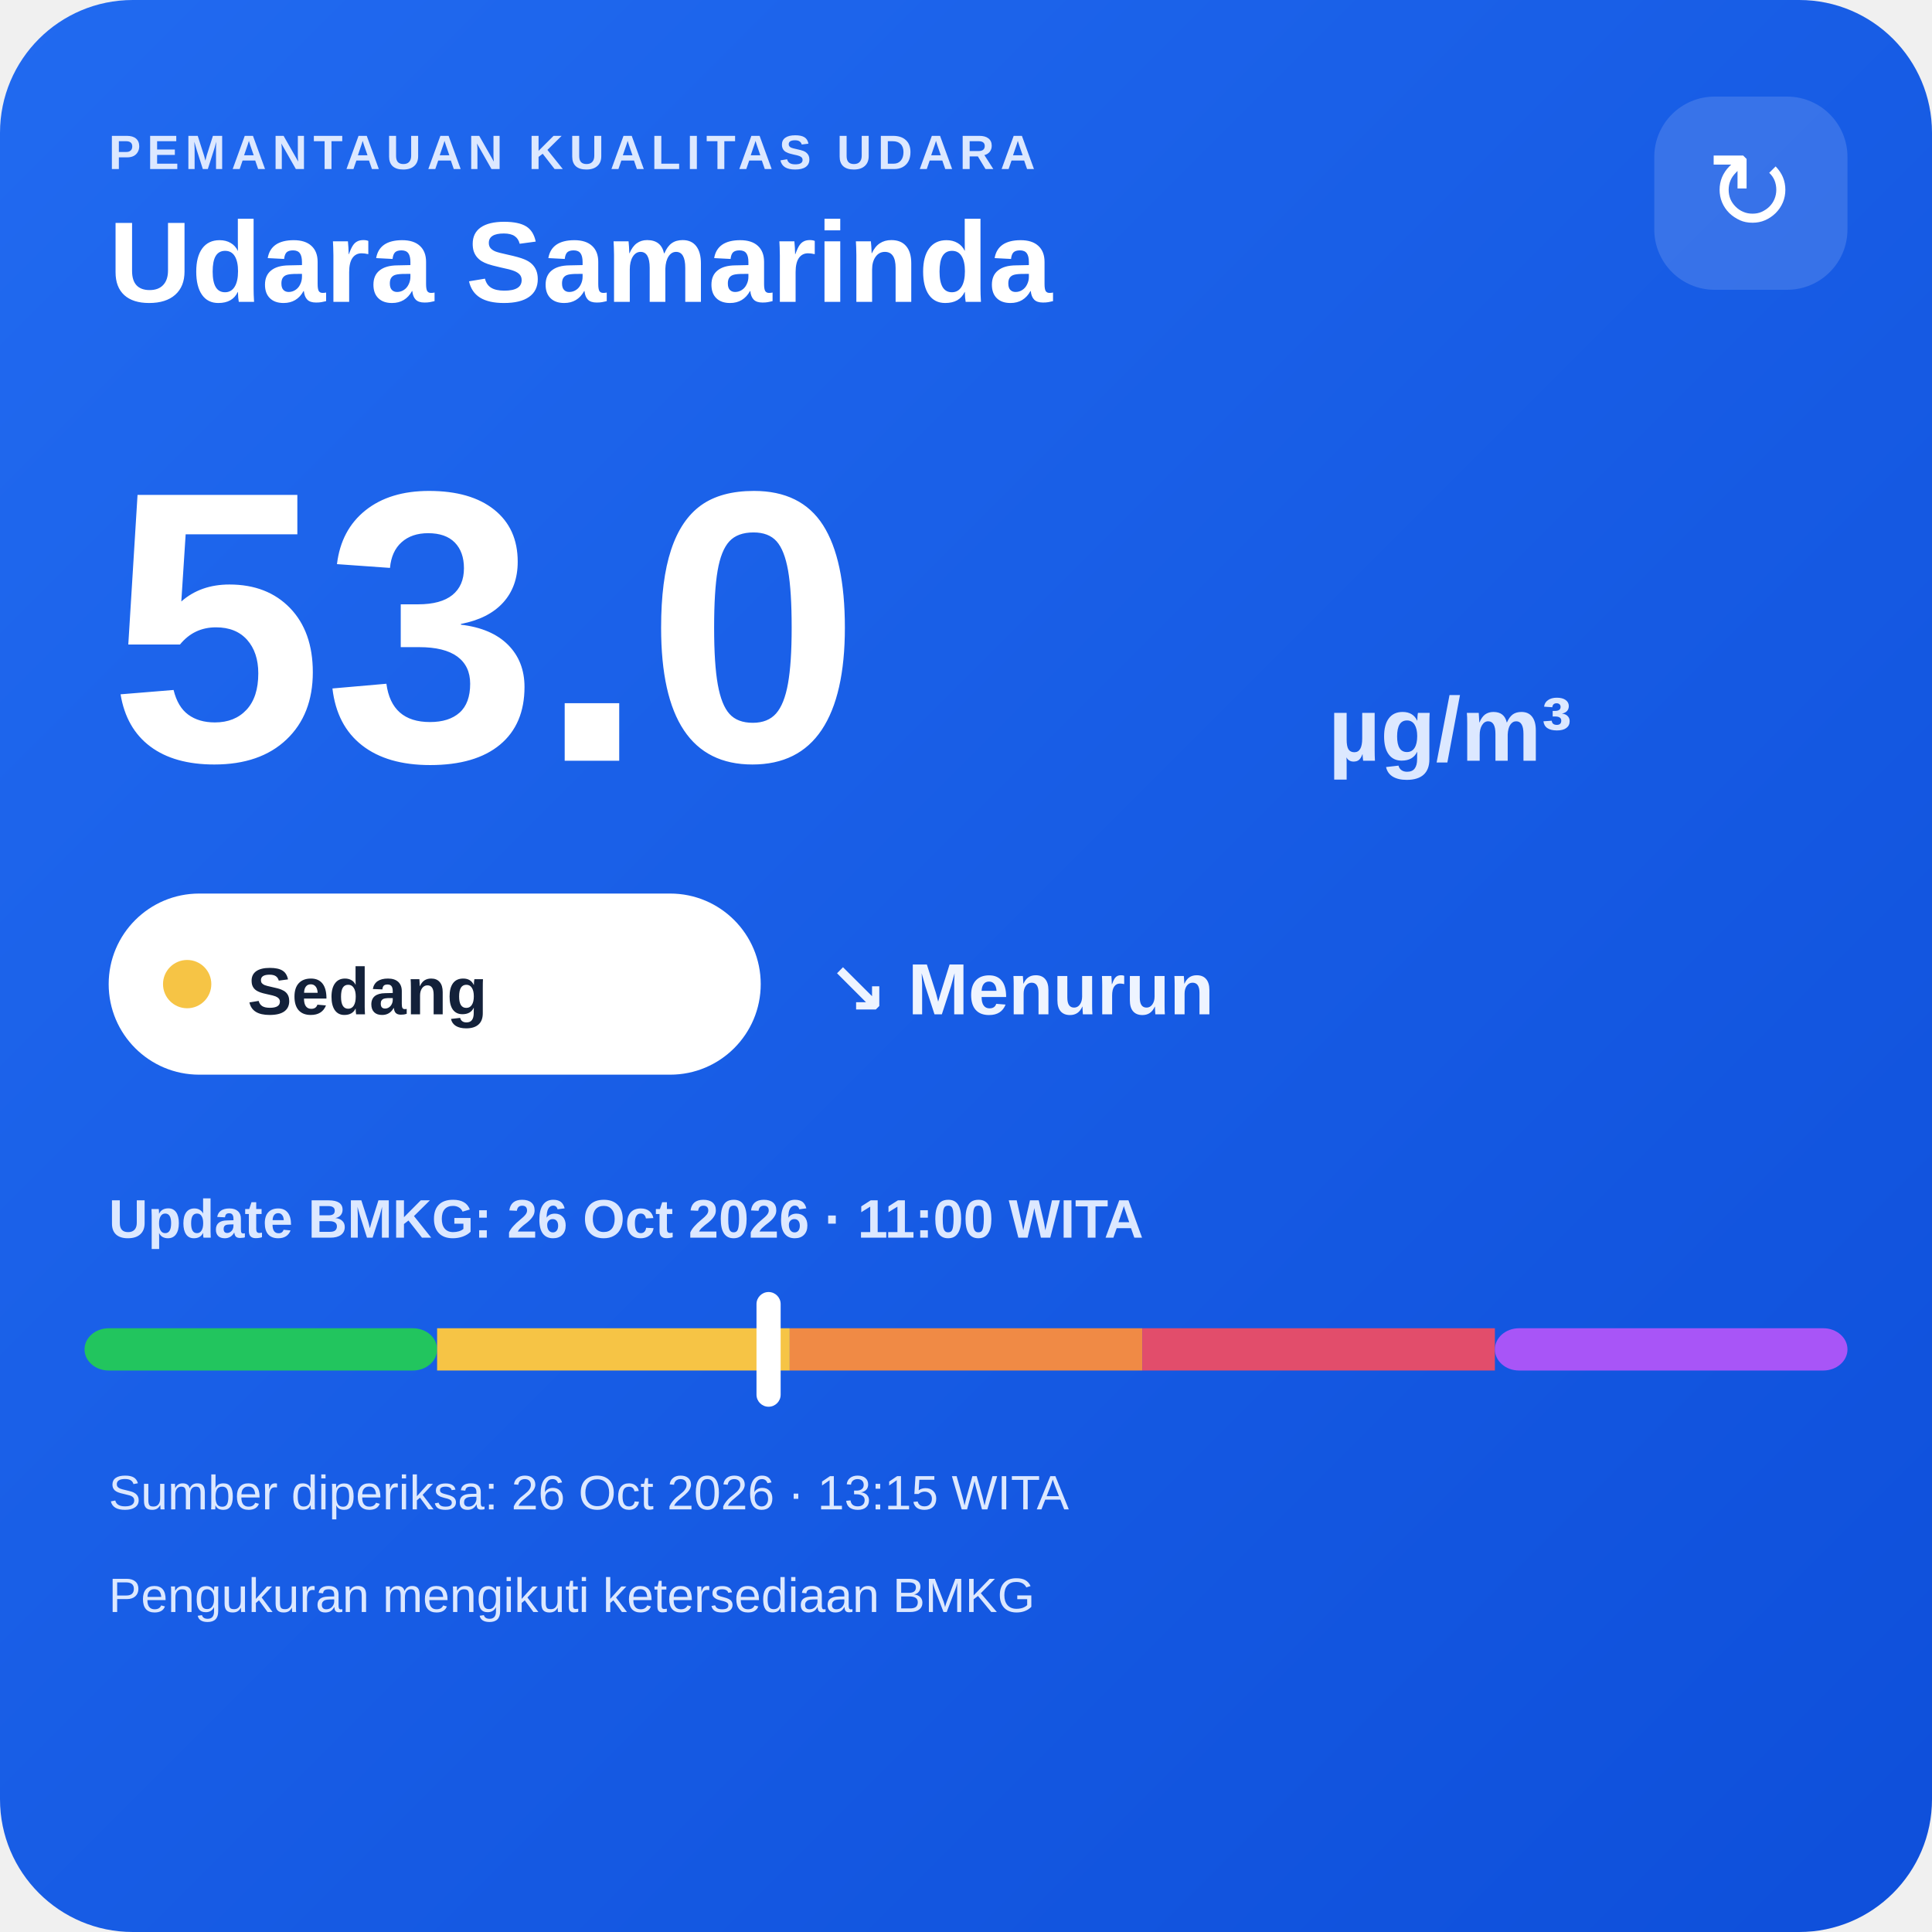
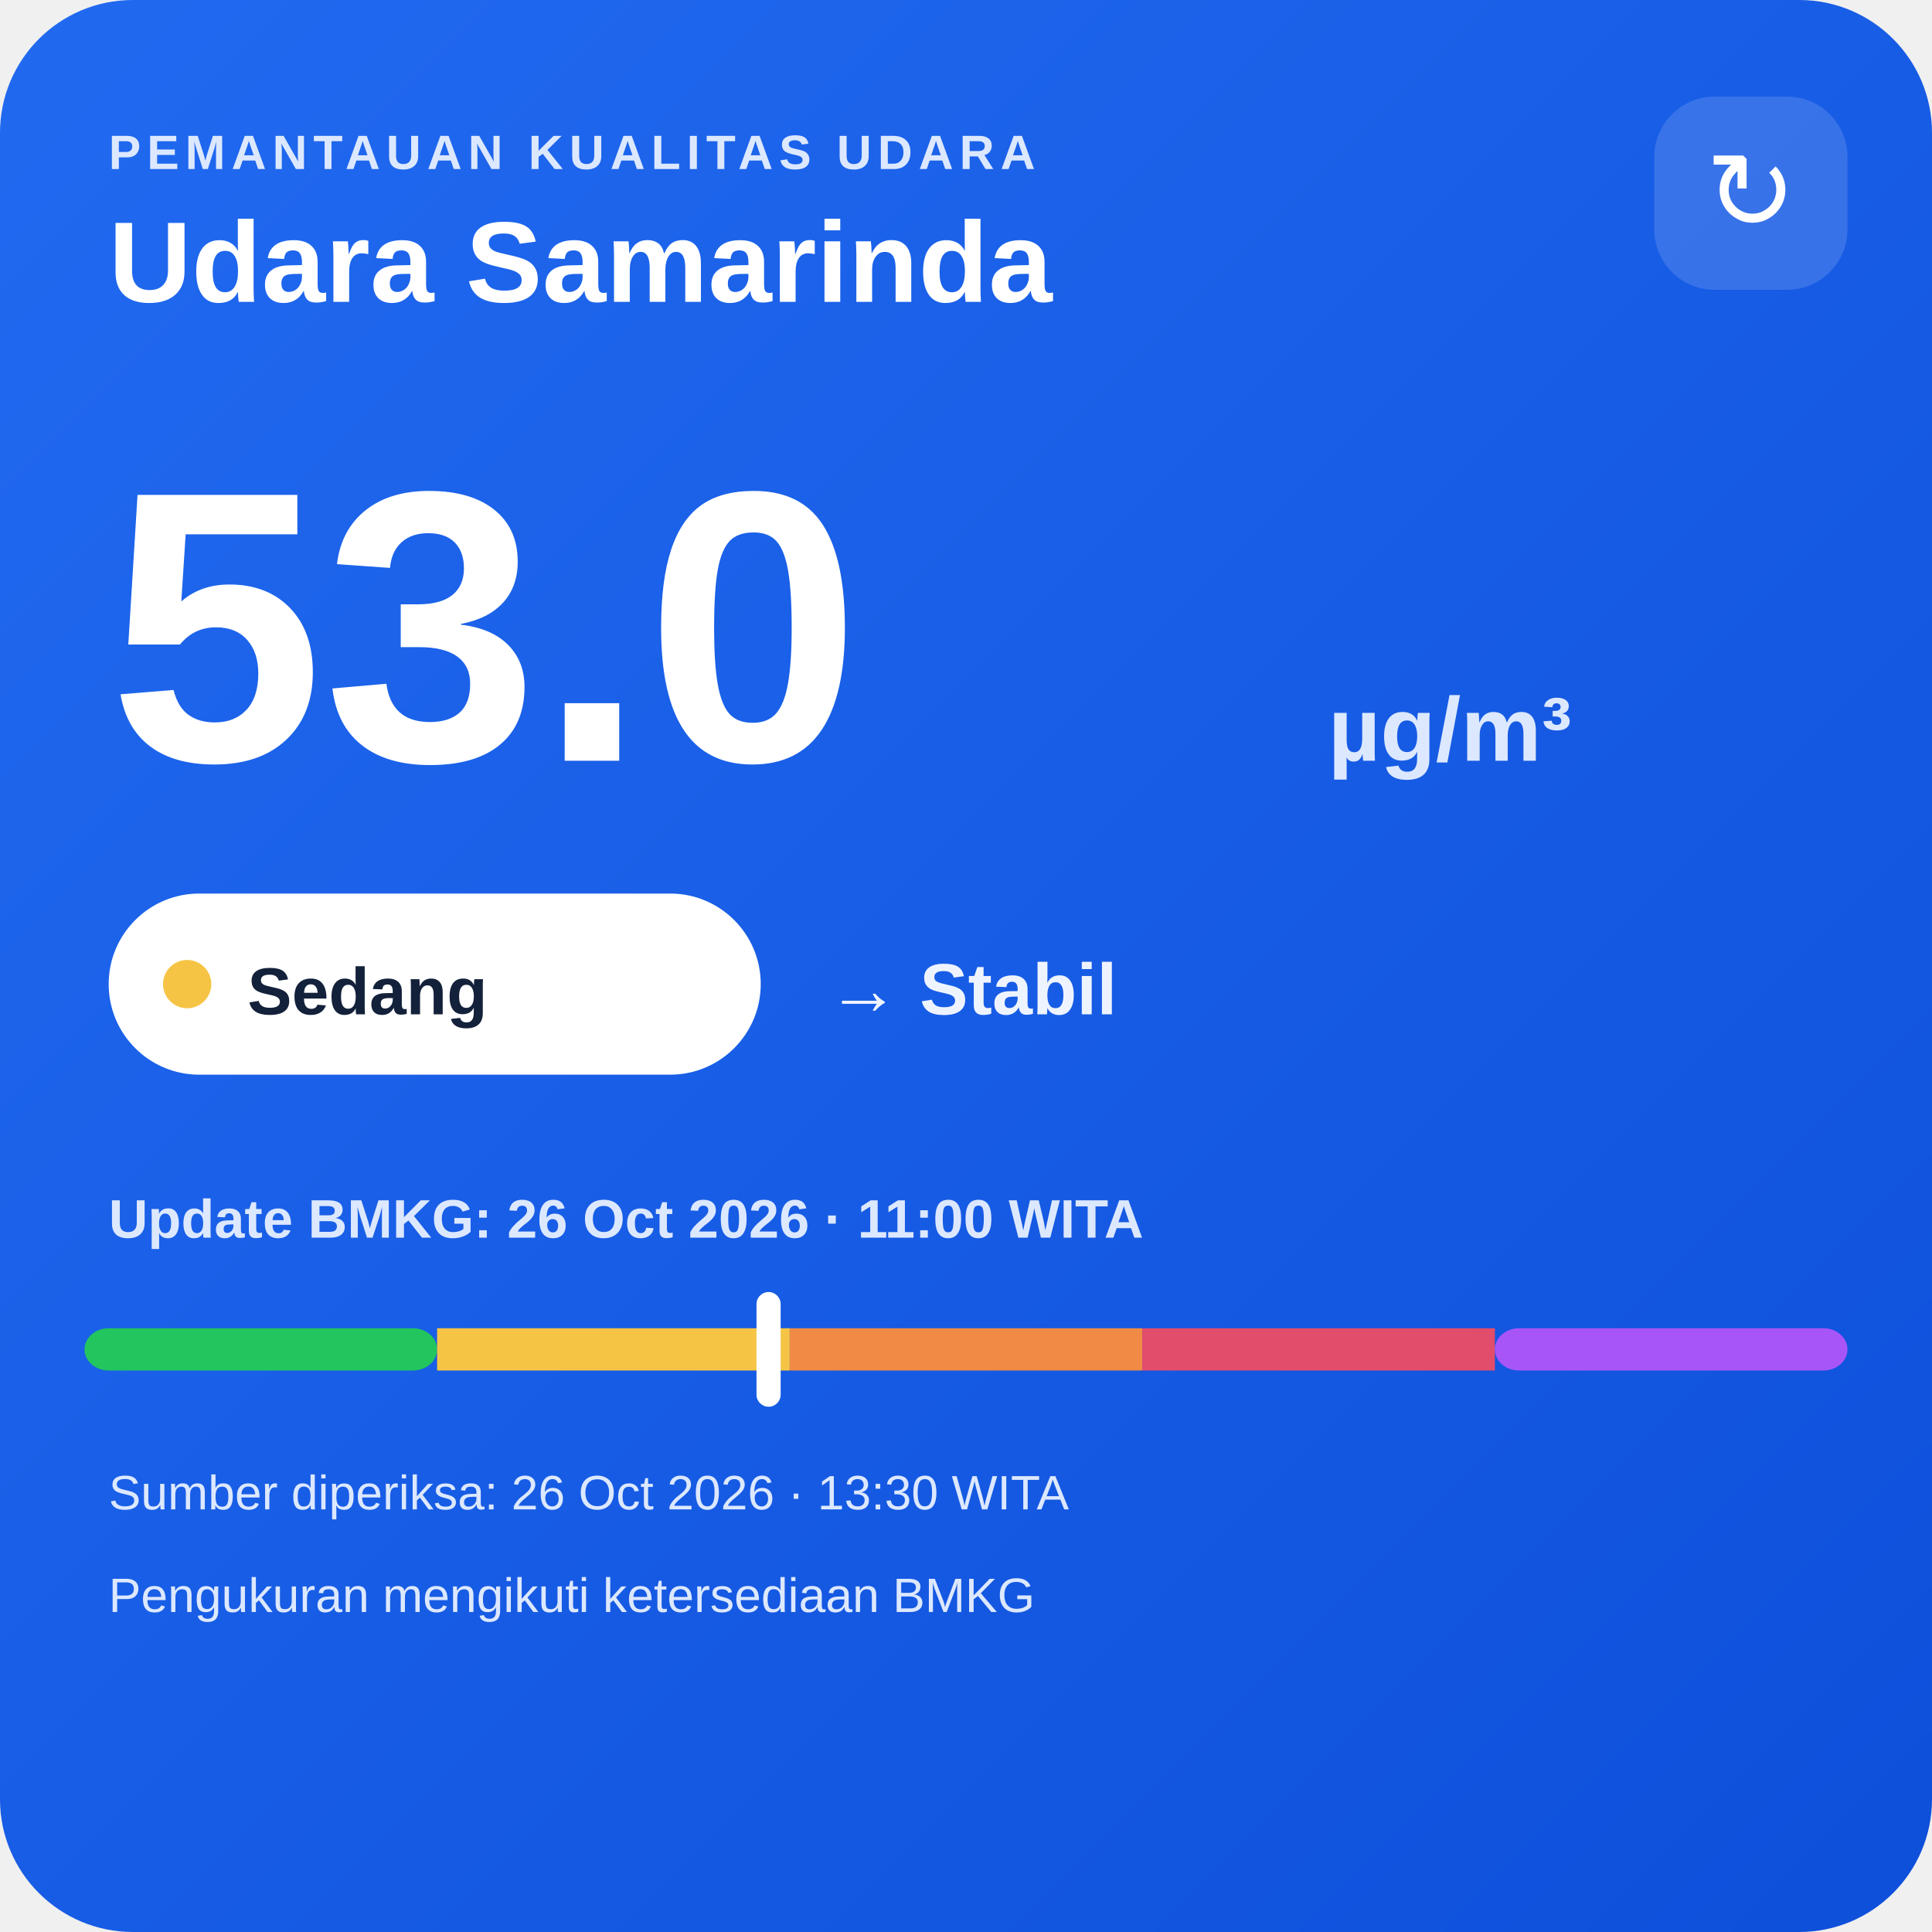
<svg xmlns="http://www.w3.org/2000/svg" width="320" height="320" viewBox="0 0 320 320">
  <defs>
    <linearGradient id="bg" x1="0" y1="0" x2="1" y2="1">
      <stop offset="0" stop-color="#216af0" />
      <stop offset="1" stop-color="#0e4fda" />
    </linearGradient>
  </defs>
  <rect width="320" height="320" rx="22" fill="url(#bg)" />
  <text x="18" y="28" fill="#dce8ff" font-family="Arial,sans-serif" font-size="8" font-weight="700" letter-spacing="1">PEMANTAUAN KUALITAS UDARA</text>
  <text x="18" y="50" fill="#ffffff" font-family="Arial,sans-serif" font-size="19" font-weight="700">Udara Samarinda</text>
  <rect x="274" y="16" width="32" height="32" rx="10" fill="#ffffff" fill-opacity=".14" />
  <text x="290" y="38" text-anchor="middle" fill="#ffffff" font-family="Arial,sans-serif" font-size="18">↻</text>
  <text x="18" y="126" fill="#ffffff" font-family="Arial,sans-serif" font-size="64" font-weight="800">53.0</text>
  <text x="220" y="126" fill="#dce8ff" font-family="Arial,sans-serif" font-size="15" font-weight="700">µg/m³</text>
  <rect x="18" y="148" width="108" height="30" rx="15" fill="#ffffff" />
  <circle cx="31" cy="163" r="4" fill="#f6c445" />
  <text x="41" y="168" fill="#13213a" font-family="Arial,sans-serif" font-size="11" font-weight="700">Sedang</text>
-   <text x="137" y="168" fill="#eef4ff" font-family="Arial,sans-serif" font-size="12" font-weight="700">↘ Menurun</text>
+   <text x="137" y="168" fill="#eef4ff" font-family="Arial,sans-serif" font-size="12" font-weight="700">→ Stabil</text>
  <text x="18" y="205" fill="#dce8ff" font-family="Arial,sans-serif" font-size="9" font-weight="700">Update BMKG: 26 Oct 2026 · 11:00 WITA</text>
  <rect x="14" y="220" width="58.4" height="7" rx="4" fill="#22c55e" />
  <rect x="72.4" y="220" width="58.4" height="7" fill="#f6c445" />
  <rect x="130.8" y="220" width="58.4" height="7" fill="#f08a45" />
  <rect x="189.2" y="220" width="58.4" height="7" fill="#e24d6b" />
  <rect x="247.6" y="220" width="58.4" height="7" rx="4" fill="#a855f7" />
  <rect x="125.3" y="214" width="4" height="19" rx="2" fill="#ffffff" />
-   <text x="18" y="250" fill="#dce8ff" font-family="Arial,sans-serif" font-size="8">Sumber diperiksa: 26 Oct 2026 · 13:15 WITA</text>
+   <text x="18" y="250" fill="#dce8ff" font-family="Arial,sans-serif" font-size="8">Sumber diperiksa: 26 Oct 2026 · 13:30 WITA</text>
  <text x="18" y="267" fill="#dce8ff" font-family="Arial,sans-serif" font-size="8">Pengukuran mengikuti ketersediaan BMKG</text>
</svg>
